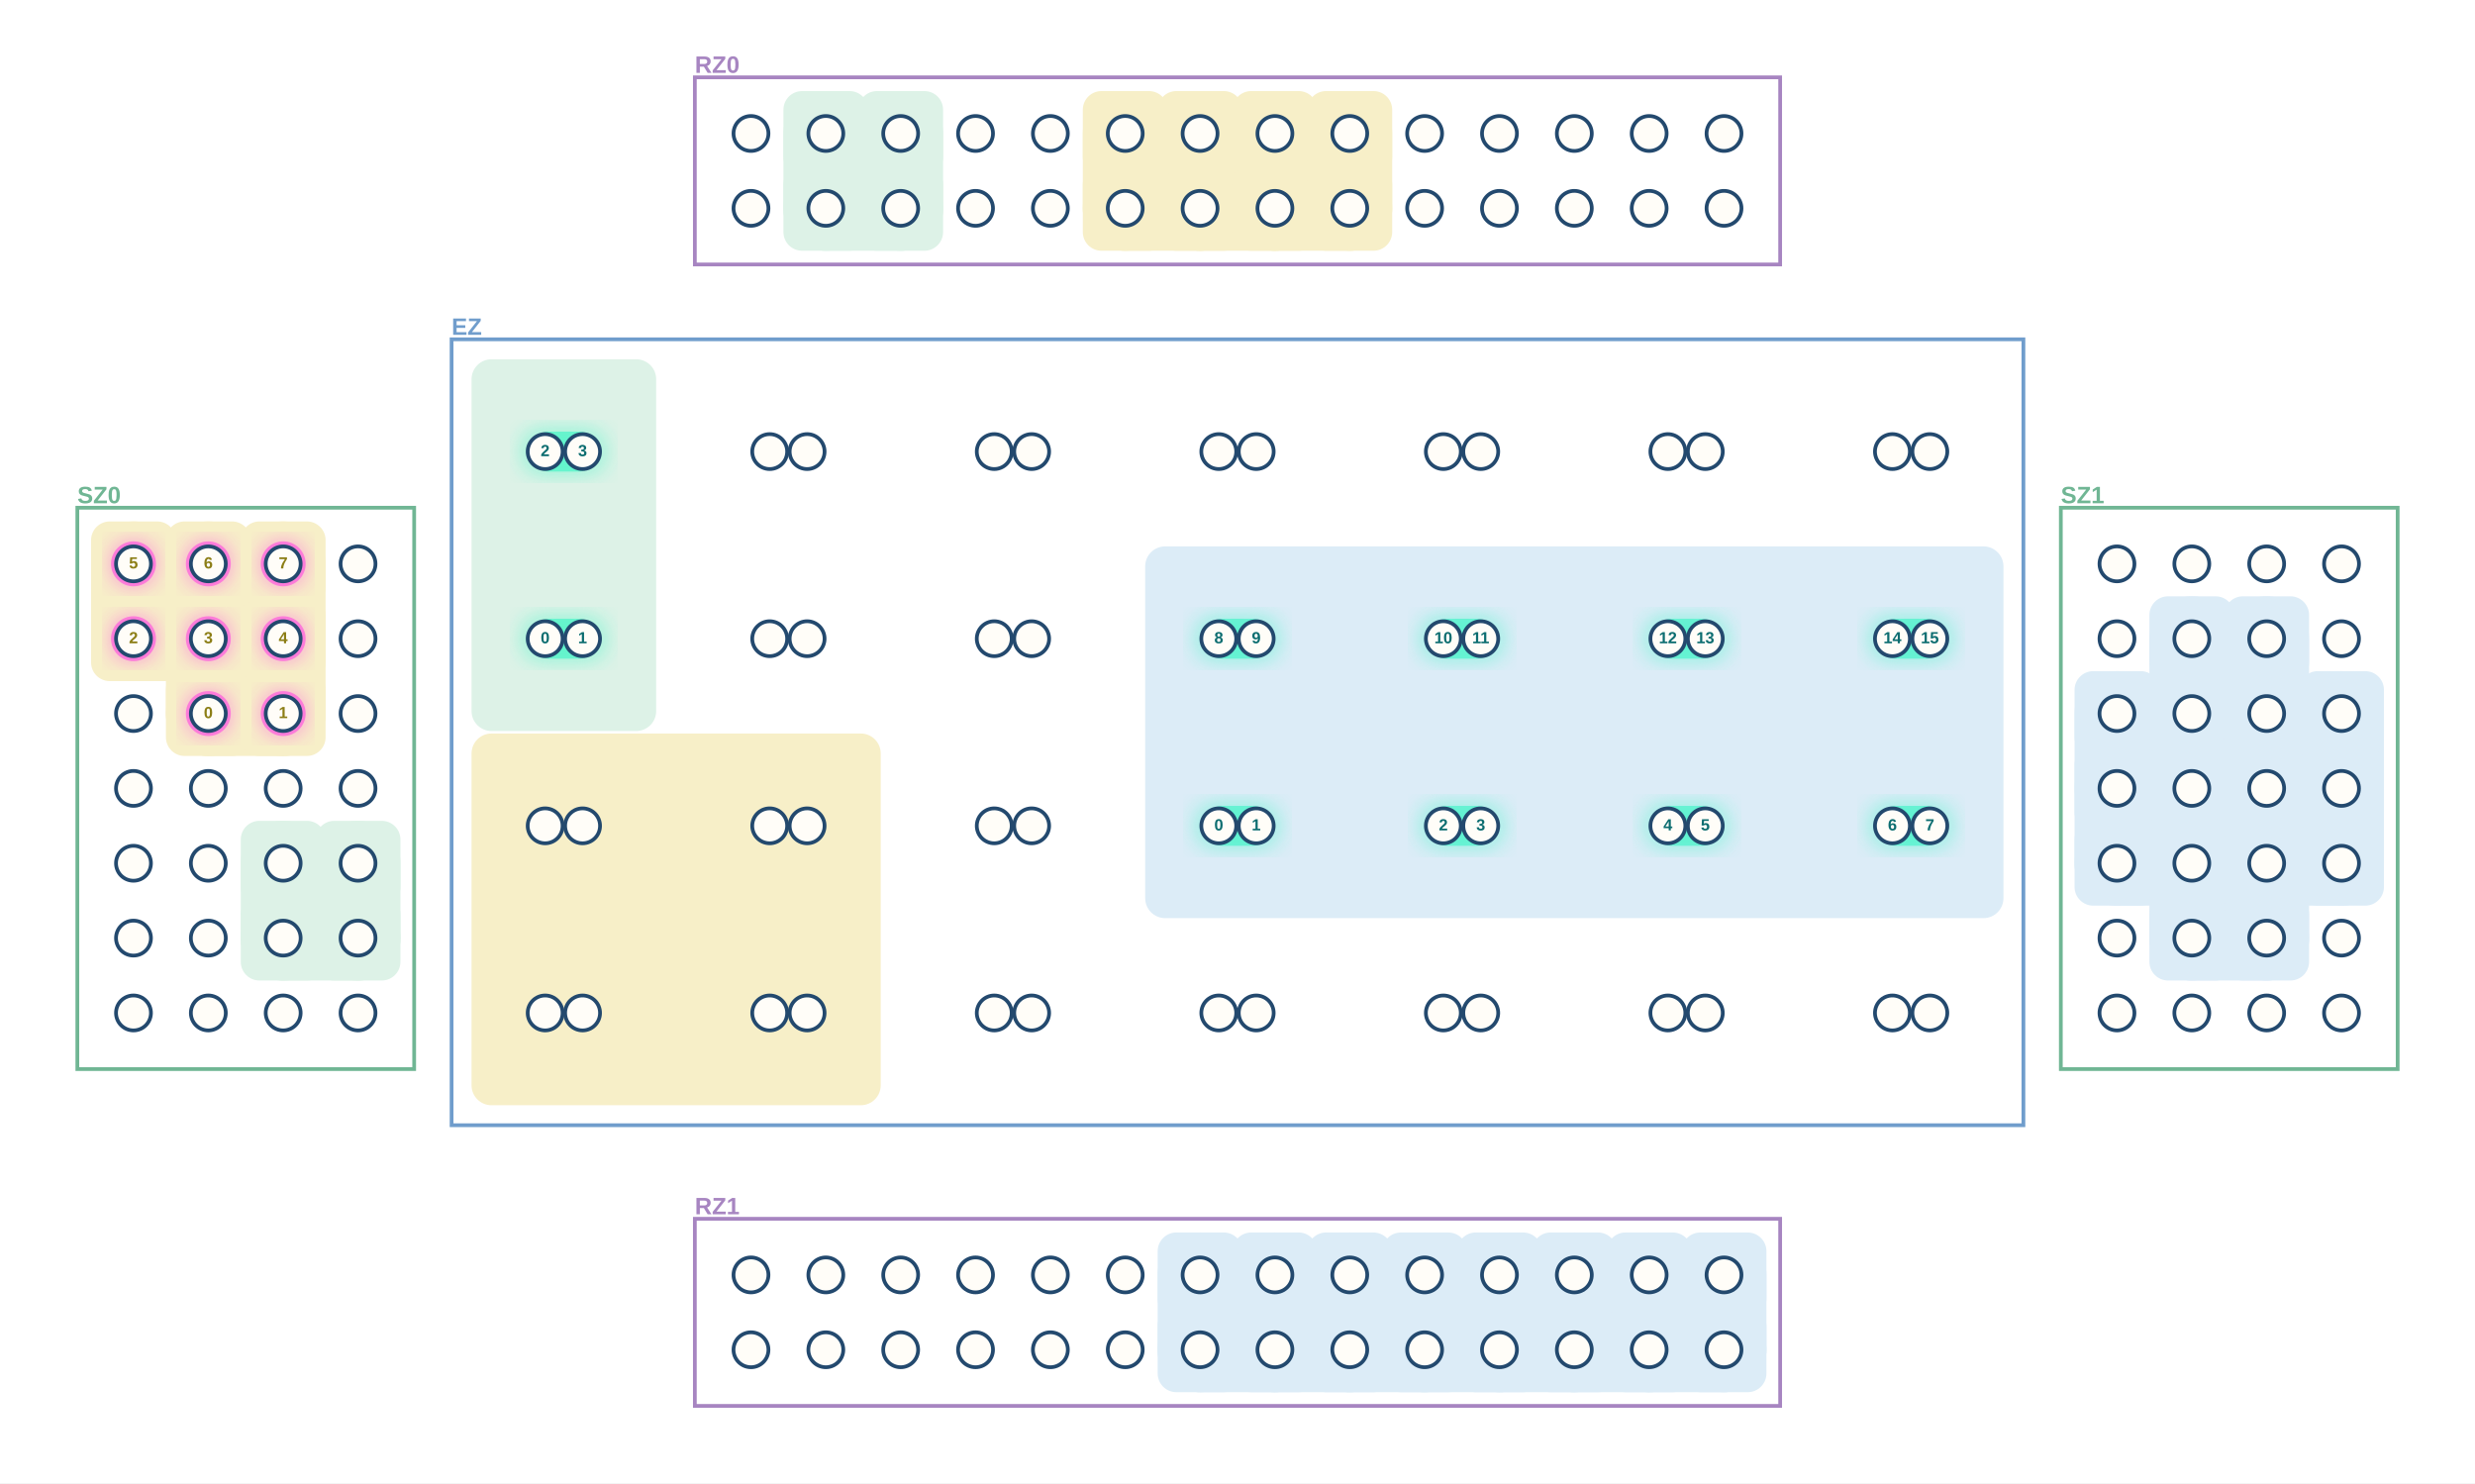
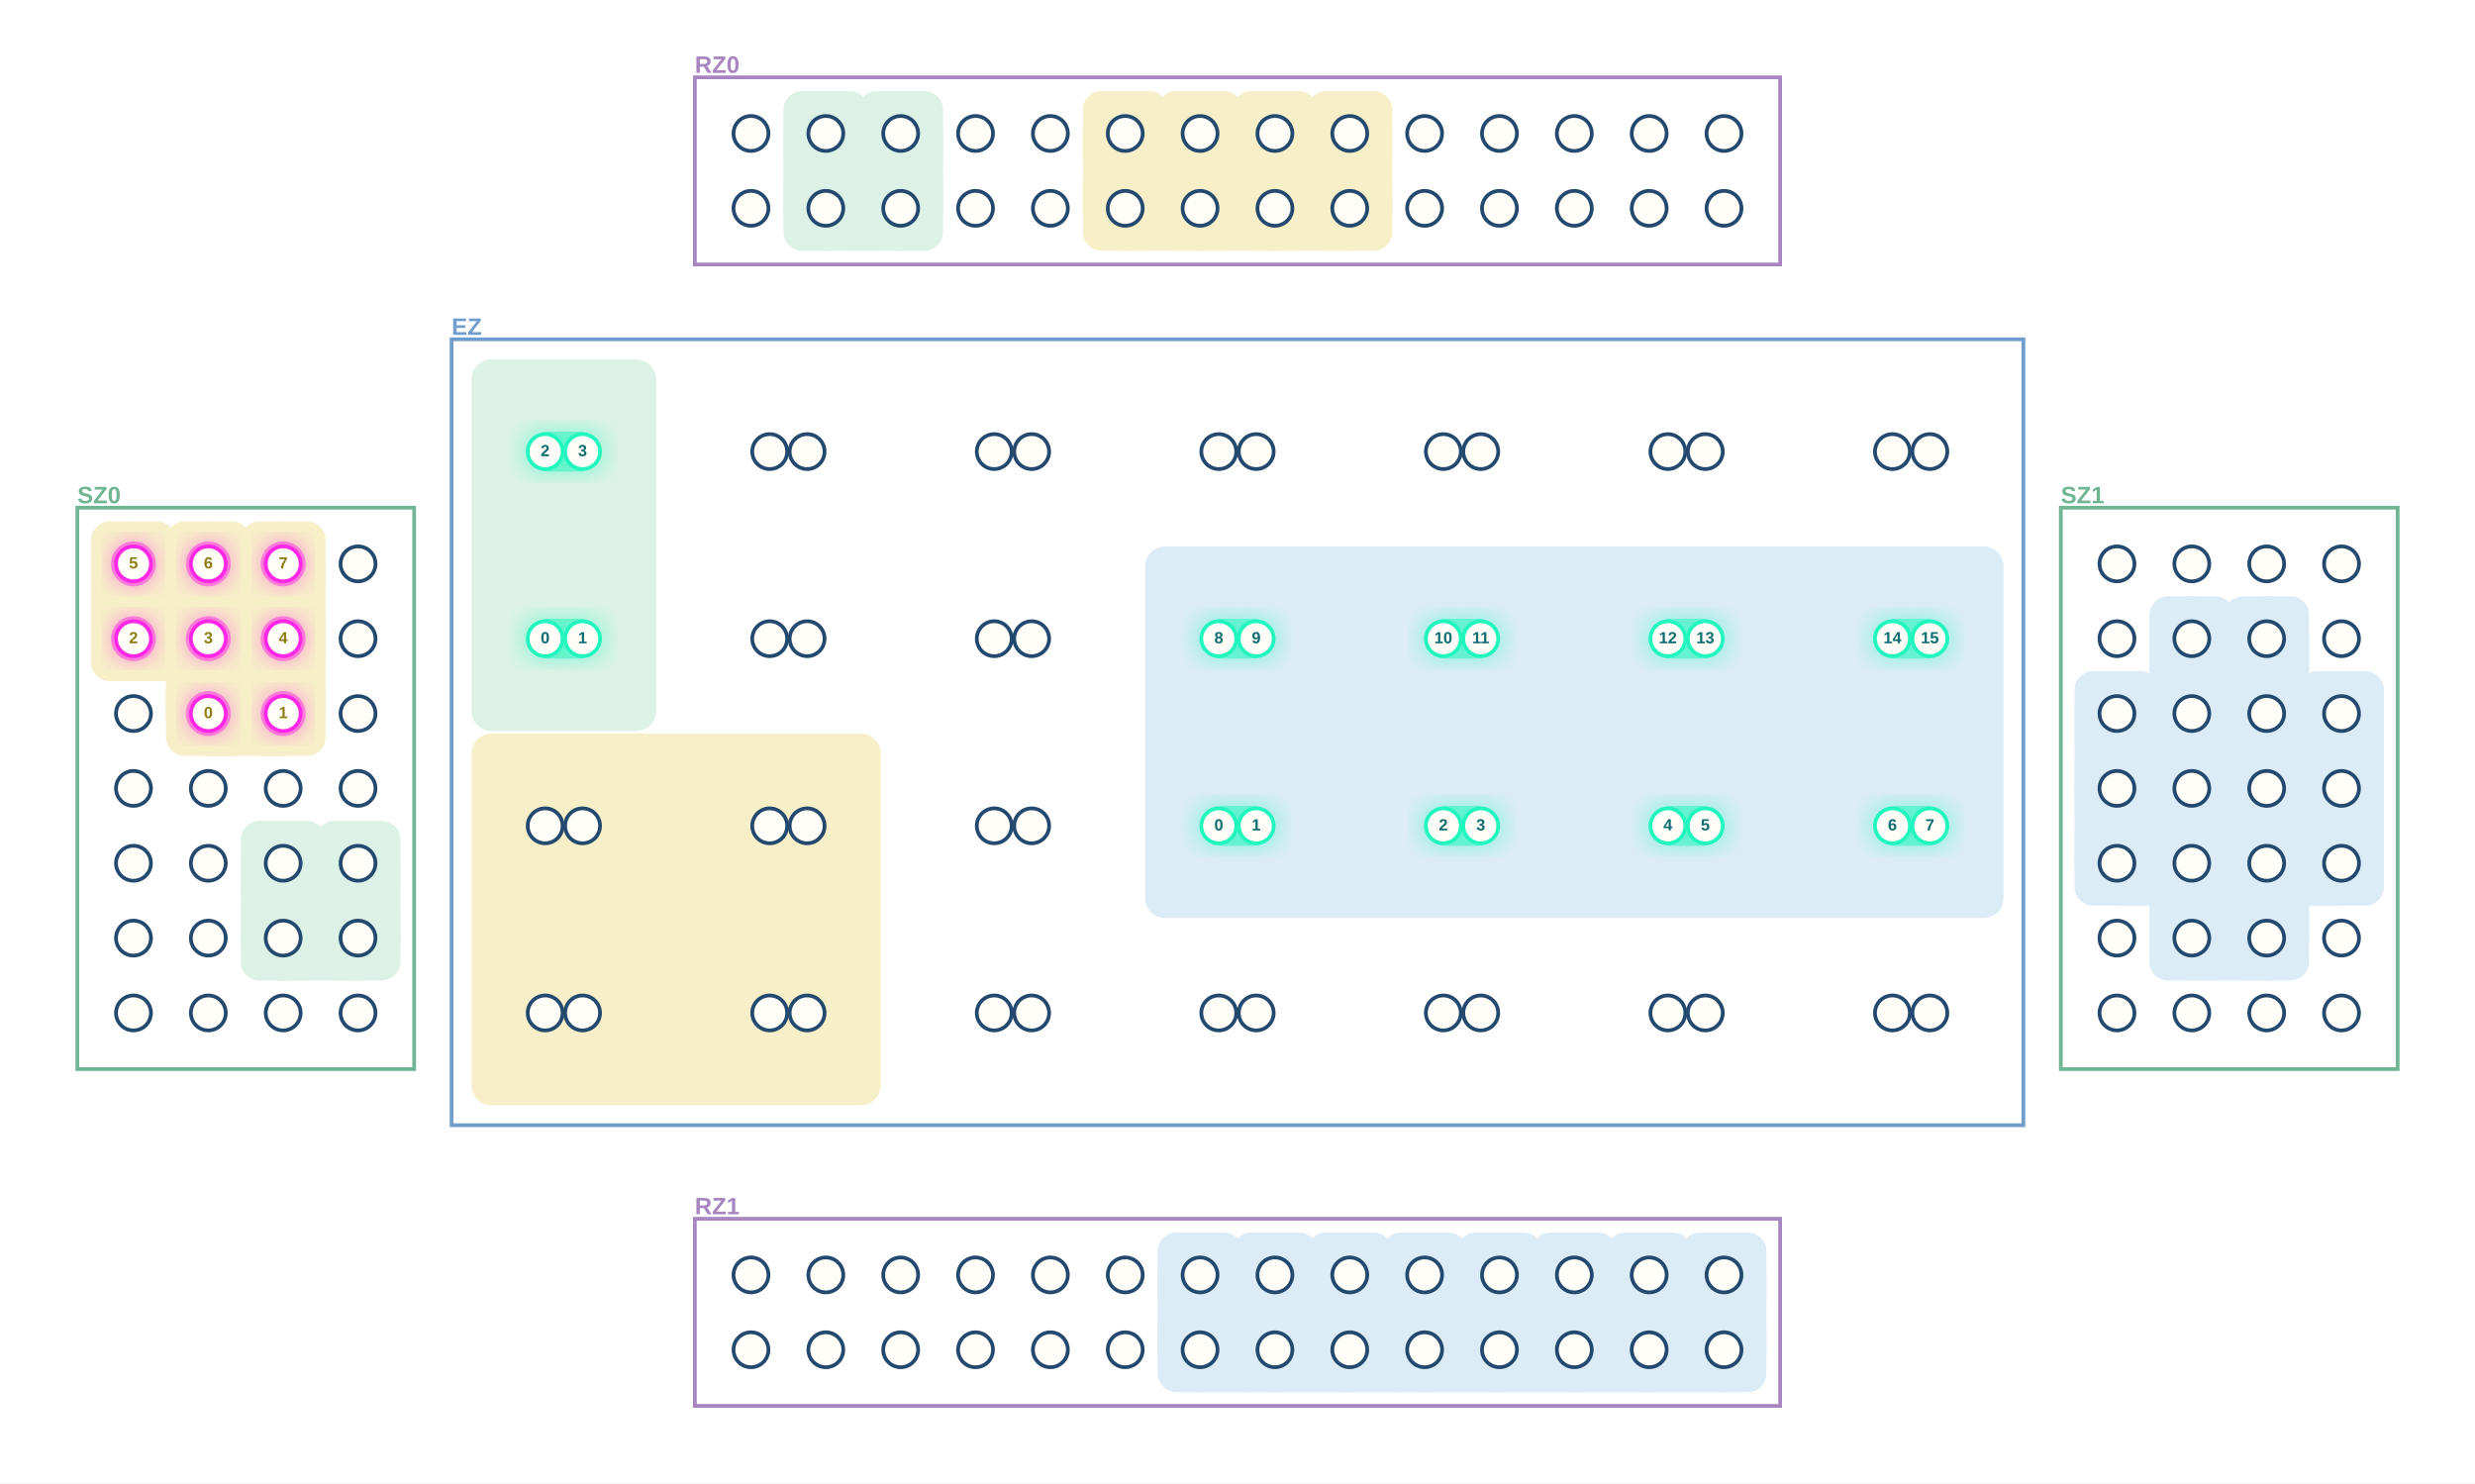
<svg xmlns="http://www.w3.org/2000/svg" width="1984" height="1189" viewBox="0 0 1984 1189" role="img" aria-label="MultiQ execution stage 5">
  <defs>
    <filter id="blur">
      <feGaussianBlur stdDeviation="8" />
    </filter>
  </defs>
  <rect width="1984" height="1189" fill="white" />
  <rect x="557" y="62" width="870" height="150" fill="white" stroke="#A785C1" stroke-width="3" />
  <text x="557.0" y="53.0" text-anchor="start" dominant-baseline="middle" font-family="Arial, PingFang SC, sans-serif" font-size="19" font-weight="700" fill="#A785C1">RZ0</text>
  <rect x="557" y="977" width="870" height="150" fill="white" stroke="#A785C1" stroke-width="3" />
  <text x="557.0" y="968.0" text-anchor="start" dominant-baseline="middle" font-family="Arial, PingFang SC, sans-serif" font-size="19" font-weight="700" fill="#A785C1">RZ1</text>
  <rect x="62" y="407" width="270" height="450" fill="white" stroke="#70B694" stroke-width="3" />
  <text x="62.0" y="398.0" text-anchor="start" dominant-baseline="middle" font-family="Arial, PingFang SC, sans-serif" font-size="19" font-weight="700" fill="#70B694">SZ0</text>
  <rect x="1652" y="407" width="270" height="450" fill="white" stroke="#70B694" stroke-width="3" />
  <text x="1652.0" y="398.0" text-anchor="start" dominant-baseline="middle" font-family="Arial, PingFang SC, sans-serif" font-size="19" font-weight="700" fill="#70B694">SZ1</text>
  <rect x="362" y="272" width="1260" height="630" fill="white" stroke="#709DCC" stroke-width="3" />
  <text x="362.0" y="263.0" text-anchor="start" dominant-baseline="middle" font-family="Arial, PingFang SC, sans-serif" font-size="19" font-weight="700" fill="#709DCC">EZ</text>
  <line x1="1757" y1="752" x2="1817" y2="752" stroke="#DCECF7" stroke-width="68" stroke-linecap="round" />
  <line x1="1757" y1="752" x2="1757" y2="692" stroke="#DCECF7" stroke-width="68" stroke-linecap="round" />
  <line x1="1817" y1="752" x2="1817" y2="692" stroke="#DCECF7" stroke-width="68" stroke-linecap="round" />
  <line x1="1757" y1="692" x2="1697" y2="692" stroke="#DCECF7" stroke-width="68" stroke-linecap="round" />
  <line x1="1697" y1="692" x2="1697" y2="632" stroke="#DCECF7" stroke-width="68" stroke-linecap="round" />
  <line x1="1757" y1="692" x2="1757" y2="632" stroke="#DCECF7" stroke-width="68" stroke-linecap="round" />
  <line x1="1817" y1="692" x2="1877" y2="692" stroke="#DCECF7" stroke-width="68" stroke-linecap="round" />
  <line x1="1817" y1="692" x2="1817" y2="632" stroke="#DCECF7" stroke-width="68" stroke-linecap="round" />
  <line x1="1877" y1="692" x2="1877" y2="632" stroke="#DCECF7" stroke-width="68" stroke-linecap="round" />
  <line x1="1697" y1="632" x2="1697" y2="572" stroke="#DCECF7" stroke-width="68" stroke-linecap="round" />
  <line x1="1757" y1="632" x2="1757" y2="572" stroke="#DCECF7" stroke-width="68" stroke-linecap="round" />
  <line x1="1817" y1="632" x2="1817" y2="572" stroke="#DCECF7" stroke-width="68" stroke-linecap="round" />
  <line x1="1877" y1="632" x2="1877" y2="572" stroke="#DCECF7" stroke-width="68" stroke-linecap="round" />
  <line x1="1757" y1="572" x2="1757" y2="512" stroke="#DCECF7" stroke-width="68" stroke-linecap="round" />
  <line x1="1817" y1="572" x2="1817" y2="512" stroke="#DCECF7" stroke-width="68" stroke-linecap="round" />
  <rect x="1723" y="718" width="68" height="68" rx="15" fill="#DCECF7" />
  <rect x="1783" y="718" width="68" height="68" rx="15" fill="#DCECF7" />
  <rect x="1663" y="658" width="68" height="68" rx="15" fill="#DCECF7" />
  <rect x="1723" y="658" width="68" height="68" rx="15" fill="#DCECF7" />
  <rect x="1783" y="658" width="68" height="68" rx="15" fill="#DCECF7" />
  <rect x="1843" y="658" width="68" height="68" rx="15" fill="#DCECF7" />
  <rect x="1663" y="598" width="68" height="68" rx="15" fill="#DCECF7" />
  <rect x="1723" y="598" width="68" height="68" rx="15" fill="#DCECF7" />
  <rect x="1783" y="598" width="68" height="68" rx="15" fill="#DCECF7" />
  <rect x="1843" y="598" width="68" height="68" rx="15" fill="#DCECF7" />
  <rect x="1663" y="538" width="68" height="68" rx="15" fill="#DCECF7" />
  <rect x="1723" y="538" width="68" height="68" rx="15" fill="#DCECF7" />
  <rect x="1783" y="538" width="68" height="68" rx="15" fill="#DCECF7" />
  <rect x="1843" y="538" width="68" height="68" rx="15" fill="#DCECF7" />
  <rect x="1723" y="478" width="68" height="68" rx="15" fill="#DCECF7" />
  <rect x="1783" y="478" width="68" height="68" rx="15" fill="#DCECF7" />
  <rect x="918" y="438" width="688" height="298" rx="16" fill="#DCECF7" />
  <line x1="962" y1="1082" x2="1022" y2="1082" stroke="#DCECF7" stroke-width="68" stroke-linecap="round" />
  <line x1="962" y1="1082" x2="962" y2="1022" stroke="#DCECF7" stroke-width="68" stroke-linecap="round" />
  <line x1="1022" y1="1082" x2="1082" y2="1082" stroke="#DCECF7" stroke-width="68" stroke-linecap="round" />
  <line x1="1022" y1="1082" x2="1022" y2="1022" stroke="#DCECF7" stroke-width="68" stroke-linecap="round" />
  <line x1="1082" y1="1082" x2="1142" y2="1082" stroke="#DCECF7" stroke-width="68" stroke-linecap="round" />
  <line x1="1082" y1="1082" x2="1082" y2="1022" stroke="#DCECF7" stroke-width="68" stroke-linecap="round" />
  <line x1="1142" y1="1082" x2="1202" y2="1082" stroke="#DCECF7" stroke-width="68" stroke-linecap="round" />
  <line x1="1142" y1="1082" x2="1142" y2="1022" stroke="#DCECF7" stroke-width="68" stroke-linecap="round" />
  <line x1="1202" y1="1082" x2="1262" y2="1082" stroke="#DCECF7" stroke-width="68" stroke-linecap="round" />
  <line x1="1202" y1="1082" x2="1202" y2="1022" stroke="#DCECF7" stroke-width="68" stroke-linecap="round" />
  <line x1="1262" y1="1082" x2="1322" y2="1082" stroke="#DCECF7" stroke-width="68" stroke-linecap="round" />
  <line x1="1262" y1="1082" x2="1262" y2="1022" stroke="#DCECF7" stroke-width="68" stroke-linecap="round" />
  <line x1="1322" y1="1082" x2="1382" y2="1082" stroke="#DCECF7" stroke-width="68" stroke-linecap="round" />
  <line x1="1322" y1="1082" x2="1322" y2="1022" stroke="#DCECF7" stroke-width="68" stroke-linecap="round" />
  <line x1="1382" y1="1082" x2="1382" y2="1022" stroke="#DCECF7" stroke-width="68" stroke-linecap="round" />
  <rect x="928" y="1048" width="68" height="68" rx="15" fill="#DCECF7" />
  <rect x="988" y="1048" width="68" height="68" rx="15" fill="#DCECF7" />
  <rect x="1048" y="1048" width="68" height="68" rx="15" fill="#DCECF7" />
  <rect x="1108" y="1048" width="68" height="68" rx="15" fill="#DCECF7" />
  <rect x="1168" y="1048" width="68" height="68" rx="15" fill="#DCECF7" />
  <rect x="1228" y="1048" width="68" height="68" rx="15" fill="#DCECF7" />
  <rect x="1288" y="1048" width="68" height="68" rx="15" fill="#DCECF7" />
  <rect x="1348" y="1048" width="68" height="68" rx="15" fill="#DCECF7" />
  <rect x="928" y="988" width="68" height="68" rx="15" fill="#DCECF7" />
  <rect x="988" y="988" width="68" height="68" rx="15" fill="#DCECF7" />
  <rect x="1048" y="988" width="68" height="68" rx="15" fill="#DCECF7" />
  <rect x="1108" y="988" width="68" height="68" rx="15" fill="#DCECF7" />
  <rect x="1168" y="988" width="68" height="68" rx="15" fill="#DCECF7" />
  <rect x="1228" y="988" width="68" height="68" rx="15" fill="#DCECF7" />
  <rect x="1288" y="988" width="68" height="68" rx="15" fill="#DCECF7" />
  <rect x="1348" y="988" width="68" height="68" rx="15" fill="#DCECF7" />
  <line x1="167" y1="572" x2="227" y2="572" stroke="#F7EFC8" stroke-width="68" stroke-linecap="round" />
  <line x1="167" y1="572" x2="167" y2="512" stroke="#F7EFC8" stroke-width="68" stroke-linecap="round" />
  <line x1="227" y1="572" x2="227" y2="512" stroke="#F7EFC8" stroke-width="68" stroke-linecap="round" />
  <line x1="167" y1="512" x2="107" y2="512" stroke="#F7EFC8" stroke-width="68" stroke-linecap="round" />
  <line x1="107" y1="512" x2="107" y2="452" stroke="#F7EFC8" stroke-width="68" stroke-linecap="round" />
  <line x1="167" y1="512" x2="167" y2="452" stroke="#F7EFC8" stroke-width="68" stroke-linecap="round" />
  <line x1="227" y1="512" x2="227" y2="452" stroke="#F7EFC8" stroke-width="68" stroke-linecap="round" />
  <rect x="133" y="538" width="68" height="68" rx="15" fill="#F7EFC8" />
  <rect x="193" y="538" width="68" height="68" rx="15" fill="#F7EFC8" />
  <rect x="73" y="478" width="68" height="68" rx="15" fill="#F7EFC8" />
  <rect x="133" y="478" width="68" height="68" rx="15" fill="#F7EFC8" />
  <rect x="193" y="478" width="68" height="68" rx="15" fill="#F7EFC8" />
  <rect x="73" y="418" width="68" height="68" rx="15" fill="#F7EFC8" />
  <rect x="133" y="418" width="68" height="68" rx="15" fill="#F7EFC8" />
  <rect x="193" y="418" width="68" height="68" rx="15" fill="#F7EFC8" />
  <rect x="378" y="588" width="328" height="298" rx="16" fill="#F7EFC8" />
  <line x1="902" y1="167" x2="962" y2="167" stroke="#F7EFC8" stroke-width="68" stroke-linecap="round" />
  <line x1="902" y1="167" x2="902" y2="107" stroke="#F7EFC8" stroke-width="68" stroke-linecap="round" />
  <line x1="962" y1="167" x2="1022" y2="167" stroke="#F7EFC8" stroke-width="68" stroke-linecap="round" />
  <line x1="962" y1="167" x2="962" y2="107" stroke="#F7EFC8" stroke-width="68" stroke-linecap="round" />
  <line x1="1022" y1="167" x2="1082" y2="167" stroke="#F7EFC8" stroke-width="68" stroke-linecap="round" />
  <line x1="1022" y1="167" x2="1022" y2="107" stroke="#F7EFC8" stroke-width="68" stroke-linecap="round" />
  <line x1="1082" y1="167" x2="1082" y2="107" stroke="#F7EFC8" stroke-width="68" stroke-linecap="round" />
  <rect x="868" y="133" width="68" height="68" rx="15" fill="#F7EFC8" />
  <rect x="928" y="133" width="68" height="68" rx="15" fill="#F7EFC8" />
  <rect x="988" y="133" width="68" height="68" rx="15" fill="#F7EFC8" />
  <rect x="1048" y="133" width="68" height="68" rx="15" fill="#F7EFC8" />
  <rect x="868" y="73" width="68" height="68" rx="15" fill="#F7EFC8" />
  <rect x="928" y="73" width="68" height="68" rx="15" fill="#F7EFC8" />
  <rect x="988" y="73" width="68" height="68" rx="15" fill="#F7EFC8" />
  <rect x="1048" y="73" width="68" height="68" rx="15" fill="#F7EFC8" />
  <line x1="227" y1="752" x2="287" y2="752" stroke="#DDF2E7" stroke-width="68" stroke-linecap="round" />
  <line x1="227" y1="752" x2="227" y2="692" stroke="#DDF2E7" stroke-width="68" stroke-linecap="round" />
  <line x1="287" y1="752" x2="287" y2="692" stroke="#DDF2E7" stroke-width="68" stroke-linecap="round" />
  <rect x="193" y="718" width="68" height="68" rx="15" fill="#DDF2E7" />
  <rect x="253" y="718" width="68" height="68" rx="15" fill="#DDF2E7" />
  <rect x="193" y="658" width="68" height="68" rx="15" fill="#DDF2E7" />
  <rect x="253" y="658" width="68" height="68" rx="15" fill="#DDF2E7" />
  <rect x="378" y="288" width="148" height="298" rx="16" fill="#DDF2E7" />
  <line x1="662" y1="167" x2="722" y2="167" stroke="#DDF2E7" stroke-width="68" stroke-linecap="round" />
  <line x1="662" y1="167" x2="662" y2="107" stroke="#DDF2E7" stroke-width="68" stroke-linecap="round" />
  <line x1="722" y1="167" x2="722" y2="107" stroke="#DDF2E7" stroke-width="68" stroke-linecap="round" />
  <rect x="628" y="133" width="68" height="68" rx="15" fill="#DDF2E7" />
  <rect x="688" y="133" width="68" height="68" rx="15" fill="#DDF2E7" />
  <rect x="628" y="73" width="68" height="68" rx="15" fill="#DDF2E7" />
  <rect x="688" y="73" width="68" height="68" rx="15" fill="#DDF2E7" />
  <circle cx="167" cy="572" r="21" fill="#FF27E6" opacity=".32" filter="url(#blur)" />
  <circle cx="167" cy="572" r="18" fill="#FF27E6" opacity=".48" />
  <circle cx="227" cy="572" r="21" fill="#FF27E6" opacity=".32" filter="url(#blur)" />
  <circle cx="227" cy="572" r="18" fill="#FF27E6" opacity=".48" />
  <circle cx="107" cy="512" r="21" fill="#FF27E6" opacity=".32" filter="url(#blur)" />
  <circle cx="107" cy="512" r="18" fill="#FF27E6" opacity=".48" />
  <circle cx="167" cy="512" r="21" fill="#FF27E6" opacity=".32" filter="url(#blur)" />
  <circle cx="167" cy="512" r="18" fill="#FF27E6" opacity=".48" />
  <circle cx="227" cy="512" r="21" fill="#FF27E6" opacity=".32" filter="url(#blur)" />
  <circle cx="227" cy="512" r="18" fill="#FF27E6" opacity=".48" />
  <circle cx="107" cy="452" r="21" fill="#FF27E6" opacity=".32" filter="url(#blur)" />
  <circle cx="107" cy="452" r="18" fill="#FF27E6" opacity=".48" />
  <circle cx="167" cy="452" r="21" fill="#FF27E6" opacity=".32" filter="url(#blur)" />
  <circle cx="167" cy="452" r="18" fill="#FF27E6" opacity=".48" />
  <circle cx="227" cy="452" r="21" fill="#FF27E6" opacity=".32" filter="url(#blur)" />
  <circle cx="227" cy="452" r="18" fill="#FF27E6" opacity=".48" />
  <rect x="956" y="641" width="72" height="42" rx="21" fill="#20F6BE" opacity=".32" filter="url(#blur)" />
  <rect x="964" y="646" width="56" height="32" rx="16" fill="#20F6BE" opacity=".50" />
  <rect x="1136" y="641" width="72" height="42" rx="21" fill="#20F6BE" opacity=".32" filter="url(#blur)" />
  <rect x="1144" y="646" width="56" height="32" rx="16" fill="#20F6BE" opacity=".50" />
  <rect x="1316" y="641" width="72" height="42" rx="21" fill="#20F6BE" opacity=".32" filter="url(#blur)" />
  <rect x="1324" y="646" width="56" height="32" rx="16" fill="#20F6BE" opacity=".50" />
  <rect x="1496" y="641" width="72" height="42" rx="21" fill="#20F6BE" opacity=".32" filter="url(#blur)" />
  <rect x="1504" y="646" width="56" height="32" rx="16" fill="#20F6BE" opacity=".50" />
  <rect x="956" y="491" width="72" height="42" rx="21" fill="#20F6BE" opacity=".32" filter="url(#blur)" />
  <rect x="964" y="496" width="56" height="32" rx="16" fill="#20F6BE" opacity=".50" />
  <rect x="1136" y="491" width="72" height="42" rx="21" fill="#20F6BE" opacity=".32" filter="url(#blur)" />
  <rect x="1144" y="496" width="56" height="32" rx="16" fill="#20F6BE" opacity=".50" />
  <rect x="1316" y="491" width="72" height="42" rx="21" fill="#20F6BE" opacity=".32" filter="url(#blur)" />
  <rect x="1324" y="496" width="56" height="32" rx="16" fill="#20F6BE" opacity=".50" />
  <rect x="1496" y="491" width="72" height="42" rx="21" fill="#20F6BE" opacity=".32" filter="url(#blur)" />
  <rect x="1504" y="496" width="56" height="32" rx="16" fill="#20F6BE" opacity=".50" />
  <rect x="416" y="491" width="72" height="42" rx="21" fill="#20F6BE" opacity=".32" filter="url(#blur)" />
  <rect x="424" y="496" width="56" height="32" rx="16" fill="#20F6BE" opacity=".50" />
  <rect x="416" y="341" width="72" height="42" rx="21" fill="#20F6BE" opacity=".32" filter="url(#blur)" />
  <rect x="424" y="346" width="56" height="32" rx="16" fill="#20F6BE" opacity=".50" />
  <circle cx="602" cy="167" r="14" fill="#FFFDF8" stroke="#23496e" stroke-width="3" />
  <circle cx="662" cy="167" r="14" fill="#FFFDF8" stroke="#23496e" stroke-width="3" />
  <circle cx="722" cy="167" r="14" fill="#FFFDF8" stroke="#23496e" stroke-width="3" />
  <circle cx="782" cy="167" r="14" fill="#FFFDF8" stroke="#23496e" stroke-width="3" />
  <circle cx="842" cy="167" r="14" fill="#FFFDF8" stroke="#23496e" stroke-width="3" />
  <circle cx="902" cy="167" r="14" fill="#FFFDF8" stroke="#23496e" stroke-width="3" />
  <circle cx="962" cy="167" r="14" fill="#FFFDF8" stroke="#23496e" stroke-width="3" />
  <circle cx="1022" cy="167" r="14" fill="#FFFDF8" stroke="#23496e" stroke-width="3" />
  <circle cx="1082" cy="167" r="14" fill="#FFFDF8" stroke="#23496e" stroke-width="3" />
  <circle cx="1142" cy="167" r="14" fill="#FFFDF8" stroke="#23496e" stroke-width="3" />
  <circle cx="1202" cy="167" r="14" fill="#FFFDF8" stroke="#23496e" stroke-width="3" />
  <circle cx="1262" cy="167" r="14" fill="#FFFDF8" stroke="#23496e" stroke-width="3" />
  <circle cx="1322" cy="167" r="14" fill="#FFFDF8" stroke="#23496e" stroke-width="3" />
  <circle cx="1382" cy="167" r="14" fill="#FFFDF8" stroke="#23496e" stroke-width="3" />
  <circle cx="602" cy="107" r="14" fill="#FFFDF8" stroke="#23496e" stroke-width="3" />
  <circle cx="662" cy="107" r="14" fill="#FFFDF8" stroke="#23496e" stroke-width="3" />
  <circle cx="722" cy="107" r="14" fill="#FFFDF8" stroke="#23496e" stroke-width="3" />
  <circle cx="782" cy="107" r="14" fill="#FFFDF8" stroke="#23496e" stroke-width="3" />
  <circle cx="842" cy="107" r="14" fill="#FFFDF8" stroke="#23496e" stroke-width="3" />
  <circle cx="902" cy="107" r="14" fill="#FFFDF8" stroke="#23496e" stroke-width="3" />
  <circle cx="962" cy="107" r="14" fill="#FFFDF8" stroke="#23496e" stroke-width="3" />
  <circle cx="1022" cy="107" r="14" fill="#FFFDF8" stroke="#23496e" stroke-width="3" />
  <circle cx="1082" cy="107" r="14" fill="#FFFDF8" stroke="#23496e" stroke-width="3" />
  <circle cx="1142" cy="107" r="14" fill="#FFFDF8" stroke="#23496e" stroke-width="3" />
  <circle cx="1202" cy="107" r="14" fill="#FFFDF8" stroke="#23496e" stroke-width="3" />
  <circle cx="1262" cy="107" r="14" fill="#FFFDF8" stroke="#23496e" stroke-width="3" />
  <circle cx="1322" cy="107" r="14" fill="#FFFDF8" stroke="#23496e" stroke-width="3" />
  <circle cx="1382" cy="107" r="14" fill="#FFFDF8" stroke="#23496e" stroke-width="3" />
  <circle cx="602" cy="1082" r="14" fill="#FFFDF8" stroke="#23496e" stroke-width="3" />
  <circle cx="662" cy="1082" r="14" fill="#FFFDF8" stroke="#23496e" stroke-width="3" />
  <circle cx="722" cy="1082" r="14" fill="#FFFDF8" stroke="#23496e" stroke-width="3" />
  <circle cx="782" cy="1082" r="14" fill="#FFFDF8" stroke="#23496e" stroke-width="3" />
  <circle cx="842" cy="1082" r="14" fill="#FFFDF8" stroke="#23496e" stroke-width="3" />
  <circle cx="902" cy="1082" r="14" fill="#FFFDF8" stroke="#23496e" stroke-width="3" />
  <circle cx="962" cy="1082" r="14" fill="#FFFDF8" stroke="#23496e" stroke-width="3" />
  <circle cx="1022" cy="1082" r="14" fill="#FFFDF8" stroke="#23496e" stroke-width="3" />
  <circle cx="1082" cy="1082" r="14" fill="#FFFDF8" stroke="#23496e" stroke-width="3" />
  <circle cx="1142" cy="1082" r="14" fill="#FFFDF8" stroke="#23496e" stroke-width="3" />
  <circle cx="1202" cy="1082" r="14" fill="#FFFDF8" stroke="#23496e" stroke-width="3" />
  <circle cx="1262" cy="1082" r="14" fill="#FFFDF8" stroke="#23496e" stroke-width="3" />
  <circle cx="1322" cy="1082" r="14" fill="#FFFDF8" stroke="#23496e" stroke-width="3" />
  <circle cx="1382" cy="1082" r="14" fill="#FFFDF8" stroke="#23496e" stroke-width="3" />
  <circle cx="602" cy="1022" r="14" fill="#FFFDF8" stroke="#23496e" stroke-width="3" />
  <circle cx="662" cy="1022" r="14" fill="#FFFDF8" stroke="#23496e" stroke-width="3" />
  <circle cx="722" cy="1022" r="14" fill="#FFFDF8" stroke="#23496e" stroke-width="3" />
  <circle cx="782" cy="1022" r="14" fill="#FFFDF8" stroke="#23496e" stroke-width="3" />
  <circle cx="842" cy="1022" r="14" fill="#FFFDF8" stroke="#23496e" stroke-width="3" />
  <circle cx="902" cy="1022" r="14" fill="#FFFDF8" stroke="#23496e" stroke-width="3" />
  <circle cx="962" cy="1022" r="14" fill="#FFFDF8" stroke="#23496e" stroke-width="3" />
  <circle cx="1022" cy="1022" r="14" fill="#FFFDF8" stroke="#23496e" stroke-width="3" />
  <circle cx="1082" cy="1022" r="14" fill="#FFFDF8" stroke="#23496e" stroke-width="3" />
  <circle cx="1142" cy="1022" r="14" fill="#FFFDF8" stroke="#23496e" stroke-width="3" />
  <circle cx="1202" cy="1022" r="14" fill="#FFFDF8" stroke="#23496e" stroke-width="3" />
  <circle cx="1262" cy="1022" r="14" fill="#FFFDF8" stroke="#23496e" stroke-width="3" />
  <circle cx="1322" cy="1022" r="14" fill="#FFFDF8" stroke="#23496e" stroke-width="3" />
  <circle cx="1382" cy="1022" r="14" fill="#FFFDF8" stroke="#23496e" stroke-width="3" />
  <circle cx="107" cy="812" r="14" fill="#FFFDF8" stroke="#23496e" stroke-width="3" />
  <circle cx="167" cy="812" r="14" fill="#FFFDF8" stroke="#23496e" stroke-width="3" />
  <circle cx="227" cy="812" r="14" fill="#FFFDF8" stroke="#23496e" stroke-width="3" />
  <circle cx="287" cy="812" r="14" fill="#FFFDF8" stroke="#23496e" stroke-width="3" />
  <circle cx="107" cy="752" r="14" fill="#FFFDF8" stroke="#23496e" stroke-width="3" />
  <circle cx="167" cy="752" r="14" fill="#FFFDF8" stroke="#23496e" stroke-width="3" />
  <circle cx="227" cy="752" r="14" fill="#FFFDF8" stroke="#23496e" stroke-width="3" />
  <circle cx="287" cy="752" r="14" fill="#FFFDF8" stroke="#23496e" stroke-width="3" />
  <circle cx="107" cy="692" r="14" fill="#FFFDF8" stroke="#23496e" stroke-width="3" />
  <circle cx="167" cy="692" r="14" fill="#FFFDF8" stroke="#23496e" stroke-width="3" />
  <circle cx="227" cy="692" r="14" fill="#FFFDF8" stroke="#23496e" stroke-width="3" />
  <circle cx="287" cy="692" r="14" fill="#FFFDF8" stroke="#23496e" stroke-width="3" />
  <circle cx="107" cy="632" r="14" fill="#FFFDF8" stroke="#23496e" stroke-width="3" />
  <circle cx="167" cy="632" r="14" fill="#FFFDF8" stroke="#23496e" stroke-width="3" />
  <circle cx="227" cy="632" r="14" fill="#FFFDF8" stroke="#23496e" stroke-width="3" />
  <circle cx="287" cy="632" r="14" fill="#FFFDF8" stroke="#23496e" stroke-width="3" />
  <circle cx="107" cy="572" r="14" fill="#FFFDF8" stroke="#23496e" stroke-width="3" />
-   <circle cx="167" cy="572" r="14" fill="#FFFDF8" stroke="#23496e" stroke-width="3" />
-   <circle cx="227" cy="572" r="14" fill="#FFFDF8" stroke="#23496e" stroke-width="3" />
+   <circle cx="167" cy="572" r="14" fill="#FFFDF8" stroke="#FF27E6" stroke-width="3" />
+   <circle cx="227" cy="572" r="14" fill="#FFFDF8" stroke="#FF27E6" stroke-width="3" />
  <circle cx="287" cy="572" r="14" fill="#FFFDF8" stroke="#23496e" stroke-width="3" />
-   <circle cx="107" cy="512" r="14" fill="#FFFDF8" stroke="#23496e" stroke-width="3" />
-   <circle cx="167" cy="512" r="14" fill="#FFFDF8" stroke="#23496e" stroke-width="3" />
-   <circle cx="227" cy="512" r="14" fill="#FFFDF8" stroke="#23496e" stroke-width="3" />
+   <circle cx="107" cy="512" r="14" fill="#FFFDF8" stroke="#FF27E6" stroke-width="3" />
+   <circle cx="167" cy="512" r="14" fill="#FFFDF8" stroke="#FF27E6" stroke-width="3" />
+   <circle cx="227" cy="512" r="14" fill="#FFFDF8" stroke="#FF27E6" stroke-width="3" />
  <circle cx="287" cy="512" r="14" fill="#FFFDF8" stroke="#23496e" stroke-width="3" />
-   <circle cx="107" cy="452" r="14" fill="#FFFDF8" stroke="#23496e" stroke-width="3" />
-   <circle cx="167" cy="452" r="14" fill="#FFFDF8" stroke="#23496e" stroke-width="3" />
-   <circle cx="227" cy="452" r="14" fill="#FFFDF8" stroke="#23496e" stroke-width="3" />
+   <circle cx="107" cy="452" r="14" fill="#FFFDF8" stroke="#FF27E6" stroke-width="3" />
+   <circle cx="167" cy="452" r="14" fill="#FFFDF8" stroke="#FF27E6" stroke-width="3" />
+   <circle cx="227" cy="452" r="14" fill="#FFFDF8" stroke="#FF27E6" stroke-width="3" />
  <circle cx="287" cy="452" r="14" fill="#FFFDF8" stroke="#23496e" stroke-width="3" />
  <circle cx="1697" cy="812" r="14" fill="#FFFDF8" stroke="#23496e" stroke-width="3" />
  <circle cx="1757" cy="812" r="14" fill="#FFFDF8" stroke="#23496e" stroke-width="3" />
  <circle cx="1817" cy="812" r="14" fill="#FFFDF8" stroke="#23496e" stroke-width="3" />
  <circle cx="1877" cy="812" r="14" fill="#FFFDF8" stroke="#23496e" stroke-width="3" />
  <circle cx="1697" cy="752" r="14" fill="#FFFDF8" stroke="#23496e" stroke-width="3" />
  <circle cx="1757" cy="752" r="14" fill="#FFFDF8" stroke="#23496e" stroke-width="3" />
  <circle cx="1817" cy="752" r="14" fill="#FFFDF8" stroke="#23496e" stroke-width="3" />
  <circle cx="1877" cy="752" r="14" fill="#FFFDF8" stroke="#23496e" stroke-width="3" />
  <circle cx="1697" cy="692" r="14" fill="#FFFDF8" stroke="#23496e" stroke-width="3" />
  <circle cx="1757" cy="692" r="14" fill="#FFFDF8" stroke="#23496e" stroke-width="3" />
  <circle cx="1817" cy="692" r="14" fill="#FFFDF8" stroke="#23496e" stroke-width="3" />
  <circle cx="1877" cy="692" r="14" fill="#FFFDF8" stroke="#23496e" stroke-width="3" />
  <circle cx="1697" cy="632" r="14" fill="#FFFDF8" stroke="#23496e" stroke-width="3" />
  <circle cx="1757" cy="632" r="14" fill="#FFFDF8" stroke="#23496e" stroke-width="3" />
  <circle cx="1817" cy="632" r="14" fill="#FFFDF8" stroke="#23496e" stroke-width="3" />
  <circle cx="1877" cy="632" r="14" fill="#FFFDF8" stroke="#23496e" stroke-width="3" />
  <circle cx="1697" cy="572" r="14" fill="#FFFDF8" stroke="#23496e" stroke-width="3" />
  <circle cx="1757" cy="572" r="14" fill="#FFFDF8" stroke="#23496e" stroke-width="3" />
  <circle cx="1817" cy="572" r="14" fill="#FFFDF8" stroke="#23496e" stroke-width="3" />
  <circle cx="1877" cy="572" r="14" fill="#FFFDF8" stroke="#23496e" stroke-width="3" />
  <circle cx="1697" cy="512" r="14" fill="#FFFDF8" stroke="#23496e" stroke-width="3" />
  <circle cx="1757" cy="512" r="14" fill="#FFFDF8" stroke="#23496e" stroke-width="3" />
  <circle cx="1817" cy="512" r="14" fill="#FFFDF8" stroke="#23496e" stroke-width="3" />
  <circle cx="1877" cy="512" r="14" fill="#FFFDF8" stroke="#23496e" stroke-width="3" />
  <circle cx="1697" cy="452" r="14" fill="#FFFDF8" stroke="#23496e" stroke-width="3" />
  <circle cx="1757" cy="452" r="14" fill="#FFFDF8" stroke="#23496e" stroke-width="3" />
  <circle cx="1817" cy="452" r="14" fill="#FFFDF8" stroke="#23496e" stroke-width="3" />
  <circle cx="1877" cy="452" r="14" fill="#FFFDF8" stroke="#23496e" stroke-width="3" />
  <circle cx="437" cy="812" r="14" fill="#FFFDF8" stroke="#23496e" stroke-width="3" />
  <circle cx="467" cy="812" r="14" fill="#FFFDF8" stroke="#23496e" stroke-width="3" />
  <circle cx="617" cy="812" r="14" fill="#FFFDF8" stroke="#23496e" stroke-width="3" />
  <circle cx="647" cy="812" r="14" fill="#FFFDF8" stroke="#23496e" stroke-width="3" />
  <circle cx="797" cy="812" r="14" fill="#FFFDF8" stroke="#23496e" stroke-width="3" />
  <circle cx="827" cy="812" r="14" fill="#FFFDF8" stroke="#23496e" stroke-width="3" />
  <circle cx="977" cy="812" r="14" fill="#FFFDF8" stroke="#23496e" stroke-width="3" />
  <circle cx="1007" cy="812" r="14" fill="#FFFDF8" stroke="#23496e" stroke-width="3" />
  <circle cx="1157" cy="812" r="14" fill="#FFFDF8" stroke="#23496e" stroke-width="3" />
  <circle cx="1187" cy="812" r="14" fill="#FFFDF8" stroke="#23496e" stroke-width="3" />
  <circle cx="1337" cy="812" r="14" fill="#FFFDF8" stroke="#23496e" stroke-width="3" />
  <circle cx="1367" cy="812" r="14" fill="#FFFDF8" stroke="#23496e" stroke-width="3" />
  <circle cx="1517" cy="812" r="14" fill="#FFFDF8" stroke="#23496e" stroke-width="3" />
  <circle cx="1547" cy="812" r="14" fill="#FFFDF8" stroke="#23496e" stroke-width="3" />
  <circle cx="437" cy="662" r="14" fill="#FFFDF8" stroke="#23496e" stroke-width="3" />
  <circle cx="467" cy="662" r="14" fill="#FFFDF8" stroke="#23496e" stroke-width="3" />
  <circle cx="617" cy="662" r="14" fill="#FFFDF8" stroke="#23496e" stroke-width="3" />
  <circle cx="647" cy="662" r="14" fill="#FFFDF8" stroke="#23496e" stroke-width="3" />
  <circle cx="797" cy="662" r="14" fill="#FFFDF8" stroke="#23496e" stroke-width="3" />
  <circle cx="827" cy="662" r="14" fill="#FFFDF8" stroke="#23496e" stroke-width="3" />
-   <circle cx="977" cy="662" r="14" fill="#FFFDF8" stroke="#23496e" stroke-width="3" />
-   <circle cx="1007" cy="662" r="14" fill="#FFFDF8" stroke="#23496e" stroke-width="3" />
-   <circle cx="1157" cy="662" r="14" fill="#FFFDF8" stroke="#23496e" stroke-width="3" />
-   <circle cx="1187" cy="662" r="14" fill="#FFFDF8" stroke="#23496e" stroke-width="3" />
-   <circle cx="1337" cy="662" r="14" fill="#FFFDF8" stroke="#23496e" stroke-width="3" />
-   <circle cx="1367" cy="662" r="14" fill="#FFFDF8" stroke="#23496e" stroke-width="3" />
-   <circle cx="1517" cy="662" r="14" fill="#FFFDF8" stroke="#23496e" stroke-width="3" />
-   <circle cx="1547" cy="662" r="14" fill="#FFFDF8" stroke="#23496e" stroke-width="3" />
-   <circle cx="437" cy="512" r="14" fill="#FFFDF8" stroke="#23496e" stroke-width="3" />
-   <circle cx="467" cy="512" r="14" fill="#FFFDF8" stroke="#23496e" stroke-width="3" />
+   <circle cx="977" cy="662" r="14" fill="#FFFDF8" stroke="#20F6BE" stroke-width="3" />
+   <circle cx="1007" cy="662" r="14" fill="#FFFDF8" stroke="#20F6BE" stroke-width="3" />
+   <circle cx="1157" cy="662" r="14" fill="#FFFDF8" stroke="#20F6BE" stroke-width="3" />
+   <circle cx="1187" cy="662" r="14" fill="#FFFDF8" stroke="#20F6BE" stroke-width="3" />
+   <circle cx="1337" cy="662" r="14" fill="#FFFDF8" stroke="#20F6BE" stroke-width="3" />
+   <circle cx="1367" cy="662" r="14" fill="#FFFDF8" stroke="#20F6BE" stroke-width="3" />
+   <circle cx="1517" cy="662" r="14" fill="#FFFDF8" stroke="#20F6BE" stroke-width="3" />
+   <circle cx="1547" cy="662" r="14" fill="#FFFDF8" stroke="#20F6BE" stroke-width="3" />
+   <circle cx="437" cy="512" r="14" fill="#FFFDF8" stroke="#20F6BE" stroke-width="3" />
+   <circle cx="467" cy="512" r="14" fill="#FFFDF8" stroke="#20F6BE" stroke-width="3" />
  <circle cx="617" cy="512" r="14" fill="#FFFDF8" stroke="#23496e" stroke-width="3" />
  <circle cx="647" cy="512" r="14" fill="#FFFDF8" stroke="#23496e" stroke-width="3" />
  <circle cx="797" cy="512" r="14" fill="#FFFDF8" stroke="#23496e" stroke-width="3" />
  <circle cx="827" cy="512" r="14" fill="#FFFDF8" stroke="#23496e" stroke-width="3" />
-   <circle cx="977" cy="512" r="14" fill="#FFFDF8" stroke="#23496e" stroke-width="3" />
-   <circle cx="1007" cy="512" r="14" fill="#FFFDF8" stroke="#23496e" stroke-width="3" />
-   <circle cx="1157" cy="512" r="14" fill="#FFFDF8" stroke="#23496e" stroke-width="3" />
-   <circle cx="1187" cy="512" r="14" fill="#FFFDF8" stroke="#23496e" stroke-width="3" />
-   <circle cx="1337" cy="512" r="14" fill="#FFFDF8" stroke="#23496e" stroke-width="3" />
-   <circle cx="1367" cy="512" r="14" fill="#FFFDF8" stroke="#23496e" stroke-width="3" />
-   <circle cx="1517" cy="512" r="14" fill="#FFFDF8" stroke="#23496e" stroke-width="3" />
-   <circle cx="1547" cy="512" r="14" fill="#FFFDF8" stroke="#23496e" stroke-width="3" />
-   <circle cx="437" cy="362" r="14" fill="#FFFDF8" stroke="#23496e" stroke-width="3" />
-   <circle cx="467" cy="362" r="14" fill="#FFFDF8" stroke="#23496e" stroke-width="3" />
+   <circle cx="977" cy="512" r="14" fill="#FFFDF8" stroke="#20F6BE" stroke-width="3" />
+   <circle cx="1007" cy="512" r="14" fill="#FFFDF8" stroke="#20F6BE" stroke-width="3" />
+   <circle cx="1157" cy="512" r="14" fill="#FFFDF8" stroke="#20F6BE" stroke-width="3" />
+   <circle cx="1187" cy="512" r="14" fill="#FFFDF8" stroke="#20F6BE" stroke-width="3" />
+   <circle cx="1337" cy="512" r="14" fill="#FFFDF8" stroke="#20F6BE" stroke-width="3" />
+   <circle cx="1367" cy="512" r="14" fill="#FFFDF8" stroke="#20F6BE" stroke-width="3" />
+   <circle cx="1517" cy="512" r="14" fill="#FFFDF8" stroke="#20F6BE" stroke-width="3" />
+   <circle cx="1547" cy="512" r="14" fill="#FFFDF8" stroke="#20F6BE" stroke-width="3" />
+   <circle cx="437" cy="362" r="14" fill="#FFFDF8" stroke="#20F6BE" stroke-width="3" />
+   <circle cx="467" cy="362" r="14" fill="#FFFDF8" stroke="#20F6BE" stroke-width="3" />
  <circle cx="617" cy="362" r="14" fill="#FFFDF8" stroke="#23496e" stroke-width="3" />
  <circle cx="647" cy="362" r="14" fill="#FFFDF8" stroke="#23496e" stroke-width="3" />
  <circle cx="797" cy="362" r="14" fill="#FFFDF8" stroke="#23496e" stroke-width="3" />
  <circle cx="827" cy="362" r="14" fill="#FFFDF8" stroke="#23496e" stroke-width="3" />
  <circle cx="977" cy="362" r="14" fill="#FFFDF8" stroke="#23496e" stroke-width="3" />
  <circle cx="1007" cy="362" r="14" fill="#FFFDF8" stroke="#23496e" stroke-width="3" />
  <circle cx="1157" cy="362" r="14" fill="#FFFDF8" stroke="#23496e" stroke-width="3" />
  <circle cx="1187" cy="362" r="14" fill="#FFFDF8" stroke="#23496e" stroke-width="3" />
  <circle cx="1337" cy="362" r="14" fill="#FFFDF8" stroke="#23496e" stroke-width="3" />
  <circle cx="1367" cy="362" r="14" fill="#FFFDF8" stroke="#23496e" stroke-width="3" />
  <circle cx="1517" cy="362" r="14" fill="#FFFDF8" stroke="#23496e" stroke-width="3" />
  <circle cx="1547" cy="362" r="14" fill="#FFFDF8" stroke="#23496e" stroke-width="3" />
  <text x="167.0" y="572.0" text-anchor="middle" dominant-baseline="middle" font-family="Arial, PingFang SC, sans-serif" font-size="13" font-weight="700" fill="#8C7E16" stroke="#FFFDF8" stroke-width="1" paint-order="stroke">0</text>
  <text x="227.0" y="572.0" text-anchor="middle" dominant-baseline="middle" font-family="Arial, PingFang SC, sans-serif" font-size="13" font-weight="700" fill="#8C7E16" stroke="#FFFDF8" stroke-width="1" paint-order="stroke">1</text>
  <text x="107.0" y="512.0" text-anchor="middle" dominant-baseline="middle" font-family="Arial, PingFang SC, sans-serif" font-size="13" font-weight="700" fill="#8C7E16" stroke="#FFFDF8" stroke-width="1" paint-order="stroke">2</text>
  <text x="167.0" y="512.0" text-anchor="middle" dominant-baseline="middle" font-family="Arial, PingFang SC, sans-serif" font-size="13" font-weight="700" fill="#8C7E16" stroke="#FFFDF8" stroke-width="1" paint-order="stroke">3</text>
  <text x="227.0" y="512.0" text-anchor="middle" dominant-baseline="middle" font-family="Arial, PingFang SC, sans-serif" font-size="13" font-weight="700" fill="#8C7E16" stroke="#FFFDF8" stroke-width="1" paint-order="stroke">4</text>
  <text x="107.0" y="452.0" text-anchor="middle" dominant-baseline="middle" font-family="Arial, PingFang SC, sans-serif" font-size="13" font-weight="700" fill="#8C7E16" stroke="#FFFDF8" stroke-width="1" paint-order="stroke">5</text>
  <text x="167.0" y="452.0" text-anchor="middle" dominant-baseline="middle" font-family="Arial, PingFang SC, sans-serif" font-size="13" font-weight="700" fill="#8C7E16" stroke="#FFFDF8" stroke-width="1" paint-order="stroke">6</text>
  <text x="227.0" y="452.0" text-anchor="middle" dominant-baseline="middle" font-family="Arial, PingFang SC, sans-serif" font-size="13" font-weight="700" fill="#8C7E16" stroke="#FFFDF8" stroke-width="1" paint-order="stroke">7</text>
  <text x="977.0" y="662.0" text-anchor="middle" dominant-baseline="middle" font-family="Arial, PingFang SC, sans-serif" font-size="13" font-weight="700" fill="#0C6D70" stroke="#FFFDF8" stroke-width="1" paint-order="stroke">0</text>
  <text x="1007.0" y="662.0" text-anchor="middle" dominant-baseline="middle" font-family="Arial, PingFang SC, sans-serif" font-size="13" font-weight="700" fill="#0C6D70" stroke="#FFFDF8" stroke-width="1" paint-order="stroke">1</text>
  <text x="1157.0" y="662.0" text-anchor="middle" dominant-baseline="middle" font-family="Arial, PingFang SC, sans-serif" font-size="13" font-weight="700" fill="#0C6D70" stroke="#FFFDF8" stroke-width="1" paint-order="stroke">2</text>
  <text x="1187.0" y="662.0" text-anchor="middle" dominant-baseline="middle" font-family="Arial, PingFang SC, sans-serif" font-size="13" font-weight="700" fill="#0C6D70" stroke="#FFFDF8" stroke-width="1" paint-order="stroke">3</text>
  <text x="1337.0" y="662.0" text-anchor="middle" dominant-baseline="middle" font-family="Arial, PingFang SC, sans-serif" font-size="13" font-weight="700" fill="#0C6D70" stroke="#FFFDF8" stroke-width="1" paint-order="stroke">4</text>
  <text x="1367.0" y="662.0" text-anchor="middle" dominant-baseline="middle" font-family="Arial, PingFang SC, sans-serif" font-size="13" font-weight="700" fill="#0C6D70" stroke="#FFFDF8" stroke-width="1" paint-order="stroke">5</text>
  <text x="1517.0" y="662.0" text-anchor="middle" dominant-baseline="middle" font-family="Arial, PingFang SC, sans-serif" font-size="13" font-weight="700" fill="#0C6D70" stroke="#FFFDF8" stroke-width="1" paint-order="stroke">6</text>
  <text x="1547.0" y="662.0" text-anchor="middle" dominant-baseline="middle" font-family="Arial, PingFang SC, sans-serif" font-size="13" font-weight="700" fill="#0C6D70" stroke="#FFFDF8" stroke-width="1" paint-order="stroke">7</text>
  <text x="977.0" y="512.0" text-anchor="middle" dominant-baseline="middle" font-family="Arial, PingFang SC, sans-serif" font-size="13" font-weight="700" fill="#0C6D70" stroke="#FFFDF8" stroke-width="1" paint-order="stroke">8</text>
  <text x="1007.0" y="512.0" text-anchor="middle" dominant-baseline="middle" font-family="Arial, PingFang SC, sans-serif" font-size="13" font-weight="700" fill="#0C6D70" stroke="#FFFDF8" stroke-width="1" paint-order="stroke">9</text>
  <text x="1157.0" y="512.0" text-anchor="middle" dominant-baseline="middle" font-family="Arial, PingFang SC, sans-serif" font-size="13" font-weight="700" fill="#0C6D70" stroke="#FFFDF8" stroke-width="1" paint-order="stroke">10</text>
  <text x="1187.0" y="512.0" text-anchor="middle" dominant-baseline="middle" font-family="Arial, PingFang SC, sans-serif" font-size="13" font-weight="700" fill="#0C6D70" stroke="#FFFDF8" stroke-width="1" paint-order="stroke">11</text>
  <text x="1337.0" y="512.0" text-anchor="middle" dominant-baseline="middle" font-family="Arial, PingFang SC, sans-serif" font-size="13" font-weight="700" fill="#0C6D70" stroke="#FFFDF8" stroke-width="1" paint-order="stroke">12</text>
  <text x="1367.0" y="512.0" text-anchor="middle" dominant-baseline="middle" font-family="Arial, PingFang SC, sans-serif" font-size="13" font-weight="700" fill="#0C6D70" stroke="#FFFDF8" stroke-width="1" paint-order="stroke">13</text>
  <text x="1517.0" y="512.0" text-anchor="middle" dominant-baseline="middle" font-family="Arial, PingFang SC, sans-serif" font-size="13" font-weight="700" fill="#0C6D70" stroke="#FFFDF8" stroke-width="1" paint-order="stroke">14</text>
  <text x="1547.0" y="512.0" text-anchor="middle" dominant-baseline="middle" font-family="Arial, PingFang SC, sans-serif" font-size="13" font-weight="700" fill="#0C6D70" stroke="#FFFDF8" stroke-width="1" paint-order="stroke">15</text>
  <text x="437.0" y="512.0" text-anchor="middle" dominant-baseline="middle" font-family="Arial, PingFang SC, sans-serif" font-size="13" font-weight="700" fill="#0C6D70" stroke="#FFFDF8" stroke-width="1" paint-order="stroke">0</text>
  <text x="467.0" y="512.0" text-anchor="middle" dominant-baseline="middle" font-family="Arial, PingFang SC, sans-serif" font-size="13" font-weight="700" fill="#0C6D70" stroke="#FFFDF8" stroke-width="1" paint-order="stroke">1</text>
  <text x="437.0" y="362.0" text-anchor="middle" dominant-baseline="middle" font-family="Arial, PingFang SC, sans-serif" font-size="13" font-weight="700" fill="#0C6D70" stroke="#FFFDF8" stroke-width="1" paint-order="stroke">2</text>
  <text x="467.0" y="362.0" text-anchor="middle" dominant-baseline="middle" font-family="Arial, PingFang SC, sans-serif" font-size="13" font-weight="700" fill="#0C6D70" stroke="#FFFDF8" stroke-width="1" paint-order="stroke">3</text>
</svg>
